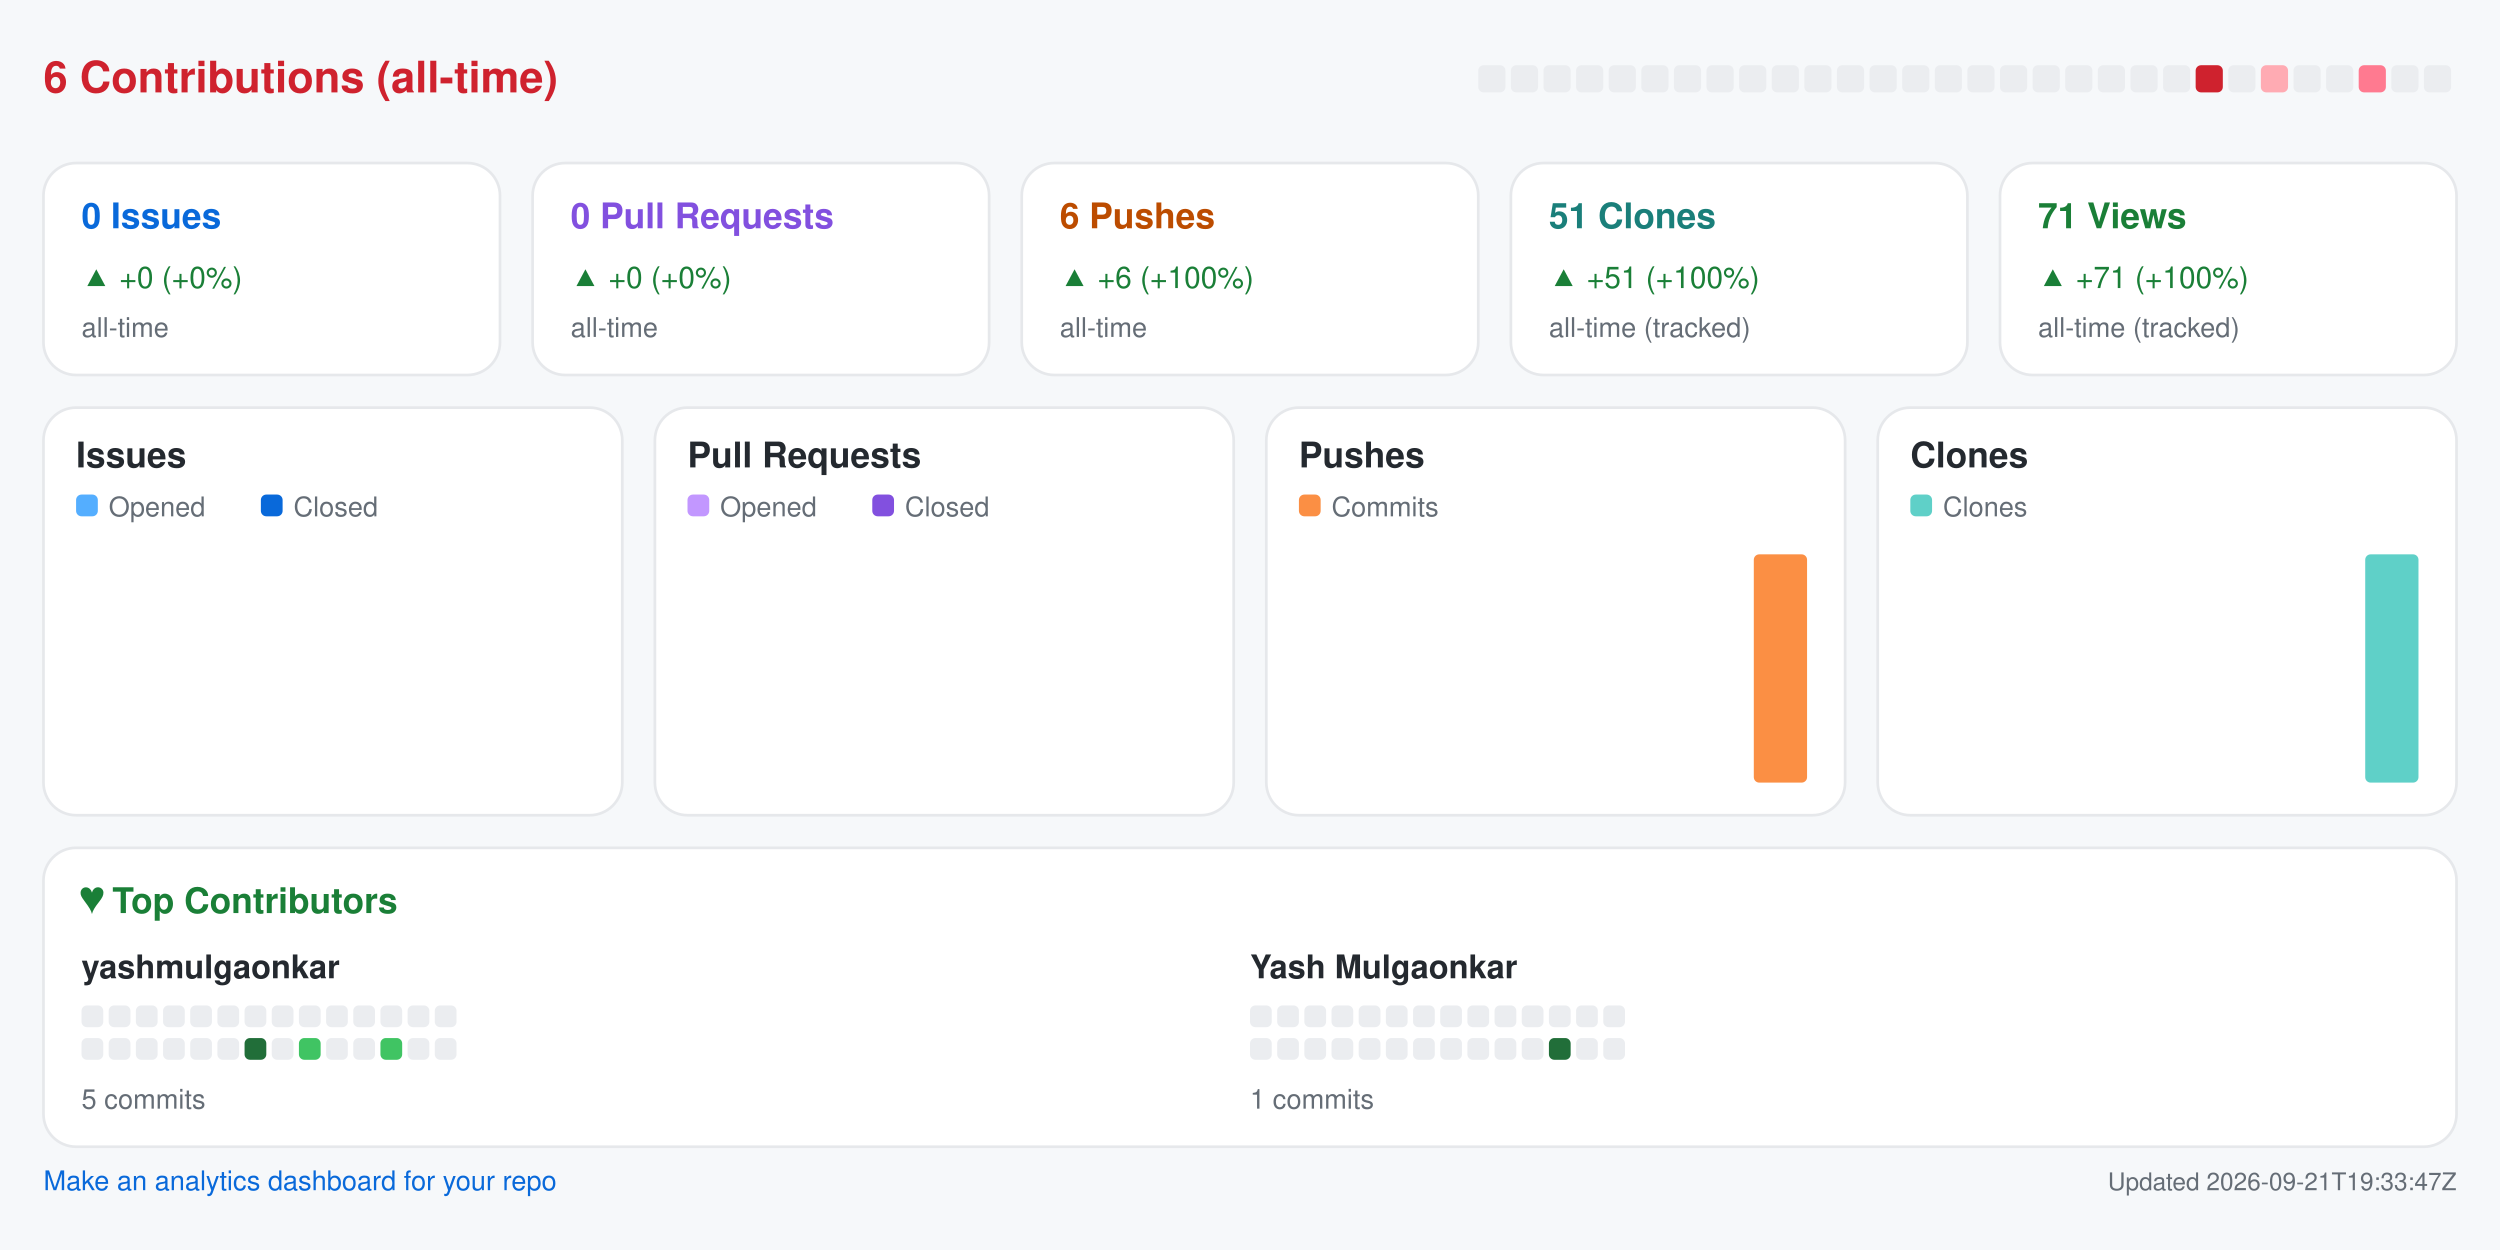
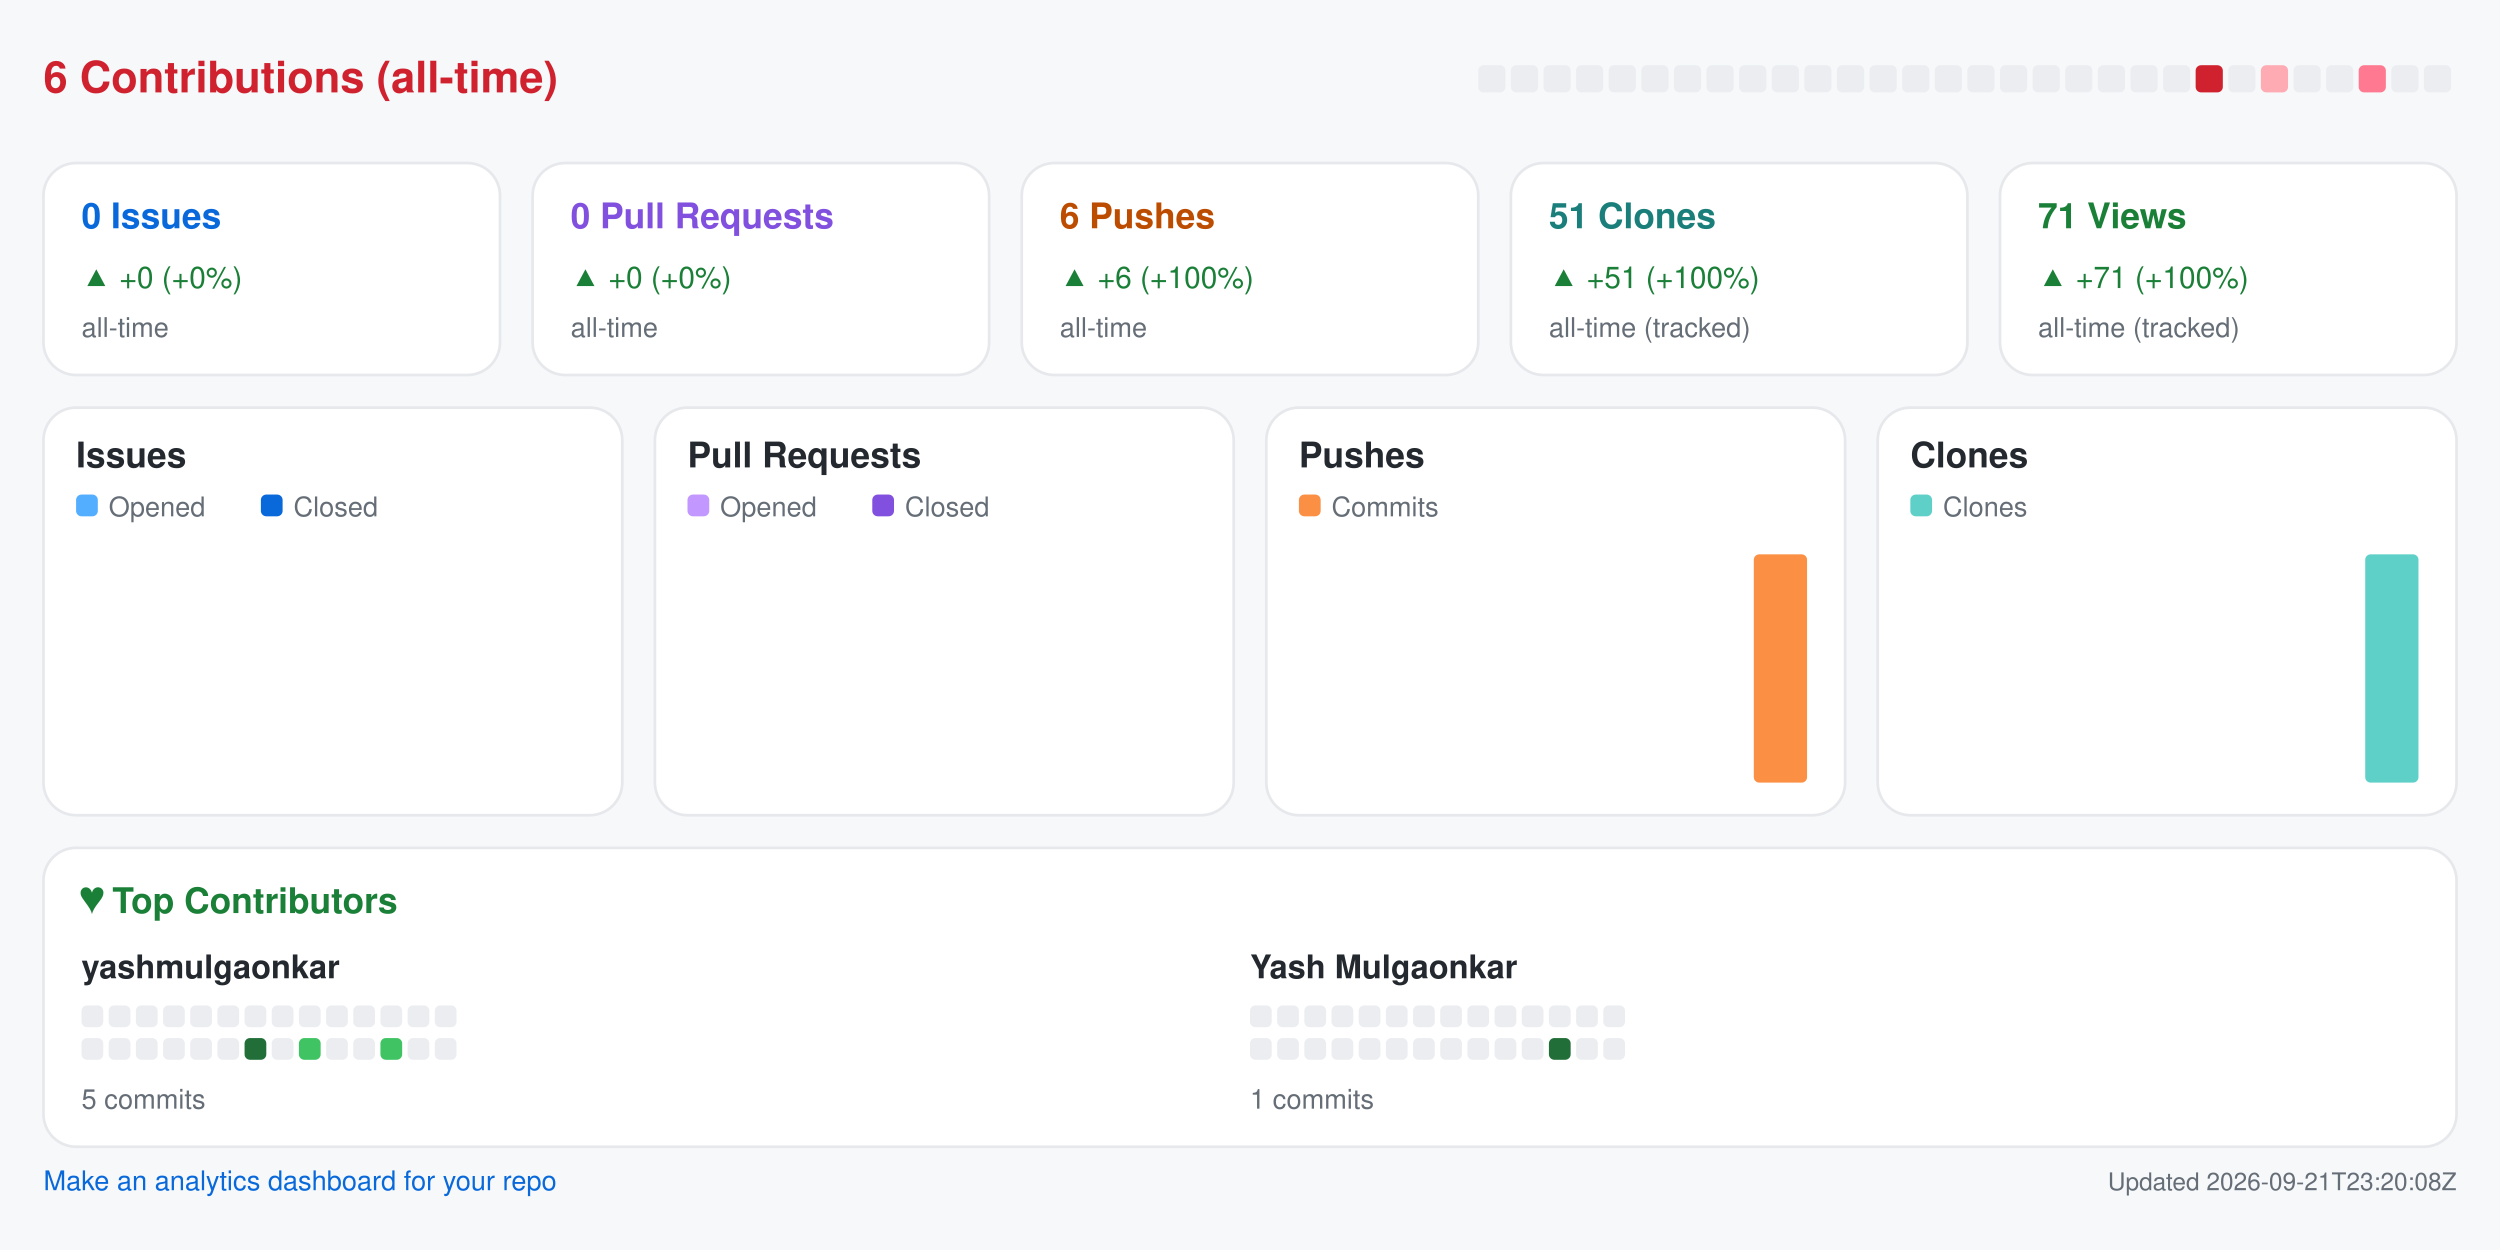
<svg xmlns="http://www.w3.org/2000/svg" width="920" height="460" viewBox="0 0 920 460" role="img" aria-label="Repository analytics for yashmulgaonkar/pi-tools">
  <rect x="0.0" y="0.0" width="920.0" height="460.0" rx="0" fill="#f6f8fa" />
  <text x="16.0" y="34.0" fill="#cf222e" font-size="16" font-family="-apple-system,BlinkMacSystemFont,Segoe UI,Helvetica,Arial,sans-serif" font-weight="600" text-anchor="start">6 Contributions (all-time)</text>
  <rect x="544.0" y="24.0" width="10.0" height="10.0" rx="2" fill="#ebedf0" />
  <rect x="556.0" y="24.0" width="10.0" height="10.0" rx="2" fill="#ebedf0" />
  <rect x="568.0" y="24.0" width="10.0" height="10.0" rx="2" fill="#ebedf0" />
  <rect x="580.0" y="24.0" width="10.0" height="10.0" rx="2" fill="#ebedf0" />
  <rect x="592.0" y="24.0" width="10.0" height="10.0" rx="2" fill="#ebedf0" />
  <rect x="604.0" y="24.0" width="10.0" height="10.0" rx="2" fill="#ebedf0" />
  <rect x="616.0" y="24.0" width="10.0" height="10.0" rx="2" fill="#ebedf0" />
  <rect x="628.0" y="24.0" width="10.0" height="10.0" rx="2" fill="#ebedf0" />
  <rect x="640.0" y="24.0" width="10.0" height="10.0" rx="2" fill="#ebedf0" />
  <rect x="652.0" y="24.0" width="10.0" height="10.0" rx="2" fill="#ebedf0" />
  <rect x="664.0" y="24.0" width="10.0" height="10.0" rx="2" fill="#ebedf0" />
  <rect x="676.0" y="24.0" width="10.0" height="10.0" rx="2" fill="#ebedf0" />
  <rect x="688.0" y="24.0" width="10.0" height="10.0" rx="2" fill="#ebedf0" />
  <rect x="700.0" y="24.0" width="10.0" height="10.0" rx="2" fill="#ebedf0" />
  <rect x="712.0" y="24.0" width="10.0" height="10.0" rx="2" fill="#ebedf0" />
  <rect x="724.0" y="24.0" width="10.0" height="10.0" rx="2" fill="#ebedf0" />
  <rect x="736.0" y="24.0" width="10.0" height="10.0" rx="2" fill="#ebedf0" />
  <rect x="748.0" y="24.0" width="10.0" height="10.0" rx="2" fill="#ebedf0" />
  <rect x="760.0" y="24.0" width="10.0" height="10.0" rx="2" fill="#ebedf0" />
  <rect x="772.0" y="24.0" width="10.0" height="10.0" rx="2" fill="#ebedf0" />
  <rect x="784.0" y="24.0" width="10.0" height="10.0" rx="2" fill="#ebedf0" />
  <rect x="796.0" y="24.0" width="10.0" height="10.0" rx="2" fill="#ebedf0" />
  <rect x="808.0" y="24.0" width="10.0" height="10.0" rx="2" fill="#cf222e" />
  <rect x="820.0" y="24.0" width="10.0" height="10.0" rx="2" fill="#ebedf0" />
  <rect x="832.0" y="24.0" width="10.0" height="10.0" rx="2" fill="#ffabb3" />
  <rect x="844.0" y="24.0" width="10.0" height="10.0" rx="2" fill="#ebedf0" />
  <rect x="856.0" y="24.0" width="10.0" height="10.0" rx="2" fill="#ebedf0" />
  <rect x="868.0" y="24.0" width="10.0" height="10.0" rx="2" fill="#ff7a90" />
  <rect x="880.0" y="24.0" width="10.0" height="10.0" rx="2" fill="#ebedf0" />
  <rect x="892.0" y="24.0" width="10.0" height="10.0" rx="2" fill="#ebedf0" />
  <rect x="16.0" y="60.0" width="168.0" height="78.0" rx="12" fill="#ffffff" stroke="#e6e8eb" />
  <text x="30.0" y="84.0" fill="#0969da" font-size="13" font-family="-apple-system,BlinkMacSystemFont,Segoe UI,Helvetica,Arial,sans-serif" font-weight="600" text-anchor="start">0 Issues</text>
  <text x="30.0" y="106.0" fill="#1a7f37" font-size="11" font-family="-apple-system,BlinkMacSystemFont,Segoe UI,Helvetica,Arial,sans-serif" font-weight="400" text-anchor="start">▲ +0 (+0%)</text>
  <text x="30.0" y="124.0" fill="#656d76" font-size="10" font-family="-apple-system,BlinkMacSystemFont,Segoe UI,Helvetica,Arial,sans-serif" font-weight="400" text-anchor="start">all-time</text>
  <rect x="196.0" y="60.0" width="168.0" height="78.0" rx="12" fill="#ffffff" stroke="#e6e8eb" />
  <text x="210.0" y="84.0" fill="#8250df" font-size="13" font-family="-apple-system,BlinkMacSystemFont,Segoe UI,Helvetica,Arial,sans-serif" font-weight="600" text-anchor="start">0 Pull Requests</text>
  <text x="210.0" y="106.0" fill="#1a7f37" font-size="11" font-family="-apple-system,BlinkMacSystemFont,Segoe UI,Helvetica,Arial,sans-serif" font-weight="400" text-anchor="start">▲ +0 (+0%)</text>
  <text x="210.0" y="124.0" fill="#656d76" font-size="10" font-family="-apple-system,BlinkMacSystemFont,Segoe UI,Helvetica,Arial,sans-serif" font-weight="400" text-anchor="start">all-time</text>
  <rect x="376.0" y="60.0" width="168.0" height="78.0" rx="12" fill="#ffffff" stroke="#e6e8eb" />
  <text x="390.0" y="84.0" fill="#bc4c00" font-size="13" font-family="-apple-system,BlinkMacSystemFont,Segoe UI,Helvetica,Arial,sans-serif" font-weight="600" text-anchor="start">6 Pushes</text>
  <text x="390.0" y="106.0" fill="#1a7f37" font-size="11" font-family="-apple-system,BlinkMacSystemFont,Segoe UI,Helvetica,Arial,sans-serif" font-weight="400" text-anchor="start">▲ +6 (+100%)</text>
  <text x="390.0" y="124.0" fill="#656d76" font-size="10" font-family="-apple-system,BlinkMacSystemFont,Segoe UI,Helvetica,Arial,sans-serif" font-weight="400" text-anchor="start">all-time</text>
  <rect x="556.0" y="60.0" width="168.0" height="78.0" rx="12" fill="#ffffff" stroke="#e6e8eb" />
  <text x="570.0" y="84.0" fill="#1a7f7a" font-size="13" font-family="-apple-system,BlinkMacSystemFont,Segoe UI,Helvetica,Arial,sans-serif" font-weight="600" text-anchor="start">51 Clones</text>
  <text x="570.0" y="106.0" fill="#1a7f37" font-size="11" font-family="-apple-system,BlinkMacSystemFont,Segoe UI,Helvetica,Arial,sans-serif" font-weight="400" text-anchor="start">▲ +51 (+100%)</text>
  <text x="570.0" y="124.0" fill="#656d76" font-size="10" font-family="-apple-system,BlinkMacSystemFont,Segoe UI,Helvetica,Arial,sans-serif" font-weight="400" text-anchor="start">all-time (tracked)</text>
  <rect x="736.0" y="60.0" width="168.0" height="78.0" rx="12" fill="#ffffff" stroke="#e6e8eb" />
  <text x="750.0" y="84.0" fill="#1a7f37" font-size="13" font-family="-apple-system,BlinkMacSystemFont,Segoe UI,Helvetica,Arial,sans-serif" font-weight="600" text-anchor="start">71 Views</text>
  <text x="750.0" y="106.0" fill="#1a7f37" font-size="11" font-family="-apple-system,BlinkMacSystemFont,Segoe UI,Helvetica,Arial,sans-serif" font-weight="400" text-anchor="start">▲ +71 (+100%)</text>
  <text x="750.0" y="124.0" fill="#656d76" font-size="10" font-family="-apple-system,BlinkMacSystemFont,Segoe UI,Helvetica,Arial,sans-serif" font-weight="400" text-anchor="start">all-time (tracked)</text>
  <rect x="16.0" y="150.0" width="213.0" height="150.0" rx="12" fill="#ffffff" stroke="#e6e8eb" />
  <text x="28.0" y="172.0" fill="#24292f" font-size="13" font-family="-apple-system,BlinkMacSystemFont,Segoe UI,Helvetica,Arial,sans-serif" font-weight="600" text-anchor="start">Issues</text>
  <rect x="28.0" y="182.0" width="8.0" height="8.0" rx="2" fill="#54aeff" />
  <text x="40.0" y="190.0" fill="#656d76" font-size="10" font-family="-apple-system,BlinkMacSystemFont,Segoe UI,Helvetica,Arial,sans-serif" font-weight="400" text-anchor="start">Opened</text>
  <rect x="96.0" y="182.0" width="8.0" height="8.0" rx="2" fill="#0969da" />
  <text x="108.0" y="190.0" fill="#656d76" font-size="10" font-family="-apple-system,BlinkMacSystemFont,Segoe UI,Helvetica,Arial,sans-serif" font-weight="400" text-anchor="start">Closed</text>
  <rect x="30.0" y="288.0" width="8.8" height="0.0" rx="2" fill="#54aeff" />
  <rect x="39.8" y="288.0" width="8.8" height="0.0" rx="2" fill="#0969da" />
  <rect x="53.6" y="288.0" width="8.8" height="0.0" rx="2" fill="#54aeff" />
  <rect x="63.4" y="288.0" width="8.8" height="0.0" rx="2" fill="#0969da" />
  <rect x="77.2" y="288.0" width="8.8" height="0.0" rx="2" fill="#54aeff" />
  <rect x="87.1" y="288.0" width="8.8" height="0.0" rx="2" fill="#0969da" />
  <rect x="100.9" y="288.0" width="8.8" height="0.0" rx="2" fill="#54aeff" />
  <rect x="110.7" y="288.0" width="8.8" height="0.0" rx="2" fill="#0969da" />
  <rect x="124.5" y="288.0" width="8.8" height="0.0" rx="2" fill="#54aeff" />
  <rect x="134.3" y="288.0" width="8.8" height="0.0" rx="2" fill="#0969da" />
  <rect x="148.1" y="288.0" width="8.8" height="0.0" rx="2" fill="#54aeff" />
  <rect x="157.9" y="288.0" width="8.8" height="0.0" rx="2" fill="#0969da" />
  <rect x="171.8" y="288.0" width="8.8" height="0.0" rx="2" fill="#54aeff" />
  <rect x="181.6" y="288.0" width="8.8" height="0.0" rx="2" fill="#0969da" />
  <rect x="195.4" y="288.0" width="8.8" height="0.0" rx="2" fill="#54aeff" />
  <rect x="205.2" y="288.0" width="8.8" height="0.0" rx="2" fill="#0969da" />
  <rect x="241.0" y="150.0" width="213.0" height="150.0" rx="12" fill="#ffffff" stroke="#e6e8eb" />
  <text x="253.0" y="172.0" fill="#24292f" font-size="13" font-family="-apple-system,BlinkMacSystemFont,Segoe UI,Helvetica,Arial,sans-serif" font-weight="600" text-anchor="start">Pull Requests</text>
  <rect x="253.0" y="182.0" width="8.0" height="8.0" rx="2" fill="#c297ff" />
  <text x="265.0" y="190.0" fill="#656d76" font-size="10" font-family="-apple-system,BlinkMacSystemFont,Segoe UI,Helvetica,Arial,sans-serif" font-weight="400" text-anchor="start">Opened</text>
  <rect x="321.0" y="182.0" width="8.0" height="8.0" rx="2" fill="#8250df" />
  <text x="333.0" y="190.0" fill="#656d76" font-size="10" font-family="-apple-system,BlinkMacSystemFont,Segoe UI,Helvetica,Arial,sans-serif" font-weight="400" text-anchor="start">Closed</text>
  <rect x="255.0" y="288.0" width="8.8" height="0.0" rx="2" fill="#c297ff" />
  <rect x="264.8" y="288.0" width="8.8" height="0.0" rx="2" fill="#8250df" />
  <rect x="278.6" y="288.0" width="8.8" height="0.0" rx="2" fill="#c297ff" />
  <rect x="288.4" y="288.0" width="8.8" height="0.0" rx="2" fill="#8250df" />
  <rect x="302.2" y="288.0" width="8.8" height="0.0" rx="2" fill="#c297ff" />
  <rect x="312.1" y="288.0" width="8.8" height="0.0" rx="2" fill="#8250df" />
  <rect x="325.9" y="288.0" width="8.8" height="0.0" rx="2" fill="#c297ff" />
  <rect x="335.7" y="288.0" width="8.8" height="0.0" rx="2" fill="#8250df" />
  <rect x="349.5" y="288.0" width="8.8" height="0.0" rx="2" fill="#c297ff" />
  <rect x="359.3" y="288.0" width="8.8" height="0.0" rx="2" fill="#8250df" />
  <rect x="373.1" y="288.0" width="8.8" height="0.0" rx="2" fill="#c297ff" />
  <rect x="382.9" y="288.0" width="8.8" height="0.0" rx="2" fill="#8250df" />
  <rect x="396.8" y="288.0" width="8.8" height="0.0" rx="2" fill="#c297ff" />
  <rect x="406.6" y="288.0" width="8.8" height="0.0" rx="2" fill="#8250df" />
  <rect x="420.4" y="288.0" width="8.8" height="0.0" rx="2" fill="#c297ff" />
  <rect x="430.2" y="288.0" width="8.8" height="0.0" rx="2" fill="#8250df" />
  <rect x="466.0" y="150.0" width="213.0" height="150.0" rx="12" fill="#ffffff" stroke="#e6e8eb" />
  <text x="478.0" y="172.0" fill="#24292f" font-size="13" font-family="-apple-system,BlinkMacSystemFont,Segoe UI,Helvetica,Arial,sans-serif" font-weight="600" text-anchor="start">Pushes</text>
  <rect x="478.0" y="182.0" width="8.0" height="8.0" rx="2" fill="#fb8f44" />
  <text x="490.0" y="190.0" fill="#656d76" font-size="10" font-family="-apple-system,BlinkMacSystemFont,Segoe UI,Helvetica,Arial,sans-serif" font-weight="400" text-anchor="start">Commits</text>
  <rect x="480.0" y="288.0" width="19.6" height="0.0" rx="2" fill="#fb8f44" />
  <rect x="503.6" y="288.0" width="19.6" height="0.0" rx="2" fill="#fb8f44" />
  <rect x="527.2" y="288.0" width="19.6" height="0.0" rx="2" fill="#fb8f44" />
  <rect x="550.9" y="288.0" width="19.6" height="0.0" rx="2" fill="#fb8f44" />
  <rect x="574.5" y="288.0" width="19.6" height="0.0" rx="2" fill="#fb8f44" />
  <rect x="598.1" y="288.0" width="19.6" height="0.0" rx="2" fill="#fb8f44" />
  <rect x="621.8" y="288.0" width="19.6" height="0.0" rx="2" fill="#fb8f44" />
  <rect x="645.4" y="204.0" width="19.6" height="84.0" rx="2" fill="#fb8f44" />
  <rect x="691.0" y="150.0" width="213.0" height="150.0" rx="12" fill="#ffffff" stroke="#e6e8eb" />
  <text x="703.0" y="172.0" fill="#24292f" font-size="13" font-family="-apple-system,BlinkMacSystemFont,Segoe UI,Helvetica,Arial,sans-serif" font-weight="600" text-anchor="start">Clones</text>
  <rect x="703.0" y="182.0" width="8.0" height="8.0" rx="2" fill="#5fd0c8" />
  <text x="715.0" y="190.0" fill="#656d76" font-size="10" font-family="-apple-system,BlinkMacSystemFont,Segoe UI,Helvetica,Arial,sans-serif" font-weight="400" text-anchor="start">Clones</text>
  <rect x="705.0" y="288.0" width="19.6" height="0.0" rx="2" fill="#5fd0c8" />
  <rect x="728.6" y="288.0" width="19.6" height="0.0" rx="2" fill="#5fd0c8" />
  <rect x="752.2" y="288.0" width="19.6" height="0.0" rx="2" fill="#5fd0c8" />
  <rect x="775.9" y="288.0" width="19.6" height="0.0" rx="2" fill="#5fd0c8" />
  <rect x="799.5" y="288.0" width="19.6" height="0.0" rx="2" fill="#5fd0c8" />
  <rect x="823.1" y="288.0" width="19.6" height="0.0" rx="2" fill="#5fd0c8" />
  <rect x="846.8" y="288.0" width="19.6" height="0.0" rx="2" fill="#5fd0c8" />
  <rect x="870.4" y="204.0" width="19.6" height="84.0" rx="2" fill="#5fd0c8" />
  <rect x="16.0" y="312.0" width="888.0" height="110.0" rx="12" fill="#ffffff" stroke="#e6e8eb" />
  <text x="30.0" y="336.0" fill="#1a7f37" font-size="13" font-family="-apple-system,BlinkMacSystemFont,Segoe UI,Helvetica,Arial,sans-serif" font-weight="600" text-anchor="start">♥  Top Contributors</text>
  <text x="30.0" y="360.0" fill="#24292f" font-size="12" font-family="-apple-system,BlinkMacSystemFont,Segoe UI,Helvetica,Arial,sans-serif" font-weight="600" text-anchor="start">yashmulgaonkar</text>
  <rect x="30.0" y="370.0" width="8.0" height="8.0" rx="2" fill="#ebedf0" />
  <rect x="40.0" y="370.0" width="8.0" height="8.0" rx="2" fill="#ebedf0" />
  <rect x="50.0" y="370.0" width="8.0" height="8.0" rx="2" fill="#ebedf0" />
  <rect x="60.0" y="370.0" width="8.0" height="8.0" rx="2" fill="#ebedf0" />
  <rect x="70.0" y="370.0" width="8.0" height="8.0" rx="2" fill="#ebedf0" />
  <rect x="80.0" y="370.0" width="8.0" height="8.0" rx="2" fill="#ebedf0" />
  <rect x="90.0" y="370.0" width="8.0" height="8.0" rx="2" fill="#ebedf0" />
  <rect x="100.0" y="370.0" width="8.0" height="8.0" rx="2" fill="#ebedf0" />
  <rect x="110.0" y="370.0" width="8.0" height="8.0" rx="2" fill="#ebedf0" />
  <rect x="120.0" y="370.0" width="8.0" height="8.0" rx="2" fill="#ebedf0" />
  <rect x="130.0" y="370.0" width="8.0" height="8.0" rx="2" fill="#ebedf0" />
  <rect x="140.0" y="370.0" width="8.0" height="8.0" rx="2" fill="#ebedf0" />
  <rect x="150.0" y="370.0" width="8.0" height="8.0" rx="2" fill="#ebedf0" />
  <rect x="160.0" y="370.0" width="8.0" height="8.0" rx="2" fill="#ebedf0" />
  <rect x="30.0" y="382.0" width="8.0" height="8.0" rx="2" fill="#ebedf0" />
  <rect x="40.0" y="382.0" width="8.0" height="8.0" rx="2" fill="#ebedf0" />
  <rect x="50.0" y="382.0" width="8.0" height="8.0" rx="2" fill="#ebedf0" />
  <rect x="60.0" y="382.0" width="8.0" height="8.0" rx="2" fill="#ebedf0" />
  <rect x="70.0" y="382.0" width="8.0" height="8.0" rx="2" fill="#ebedf0" />
  <rect x="80.0" y="382.0" width="8.0" height="8.0" rx="2" fill="#ebedf0" />
  <rect x="90.0" y="382.0" width="8.0" height="8.0" rx="2" fill="#216e39" />
  <rect x="100.0" y="382.0" width="8.0" height="8.0" rx="2" fill="#ebedf0" />
  <rect x="110.0" y="382.0" width="8.0" height="8.0" rx="2" fill="#40c463" />
  <rect x="120.0" y="382.0" width="8.0" height="8.0" rx="2" fill="#ebedf0" />
  <rect x="130.0" y="382.0" width="8.0" height="8.0" rx="2" fill="#ebedf0" />
  <rect x="140.0" y="382.0" width="8.0" height="8.0" rx="2" fill="#40c463" />
  <rect x="150.0" y="382.0" width="8.0" height="8.0" rx="2" fill="#ebedf0" />
  <rect x="160.0" y="382.0" width="8.0" height="8.0" rx="2" fill="#ebedf0" />
  <text x="30.0" y="408.0" fill="#656d76" font-size="10" font-family="-apple-system,BlinkMacSystemFont,Segoe UI,Helvetica,Arial,sans-serif" font-weight="400" text-anchor="start">5 commits</text>
  <text x="460.0" y="360.0" fill="#24292f" font-size="12" font-family="-apple-system,BlinkMacSystemFont,Segoe UI,Helvetica,Arial,sans-serif" font-weight="600" text-anchor="start">Yash Mulgaonkar</text>
  <rect x="460.0" y="370.0" width="8.0" height="8.0" rx="2" fill="#ebedf0" />
  <rect x="470.0" y="370.0" width="8.0" height="8.0" rx="2" fill="#ebedf0" />
  <rect x="480.0" y="370.0" width="8.0" height="8.0" rx="2" fill="#ebedf0" />
  <rect x="490.0" y="370.0" width="8.0" height="8.0" rx="2" fill="#ebedf0" />
  <rect x="500.0" y="370.0" width="8.0" height="8.0" rx="2" fill="#ebedf0" />
  <rect x="510.0" y="370.0" width="8.0" height="8.0" rx="2" fill="#ebedf0" />
  <rect x="520.0" y="370.0" width="8.0" height="8.0" rx="2" fill="#ebedf0" />
  <rect x="530.0" y="370.0" width="8.0" height="8.0" rx="2" fill="#ebedf0" />
  <rect x="540.0" y="370.0" width="8.0" height="8.0" rx="2" fill="#ebedf0" />
  <rect x="550.0" y="370.0" width="8.0" height="8.0" rx="2" fill="#ebedf0" />
  <rect x="560.0" y="370.0" width="8.0" height="8.0" rx="2" fill="#ebedf0" />
  <rect x="570.0" y="370.0" width="8.0" height="8.0" rx="2" fill="#ebedf0" />
  <rect x="580.0" y="370.0" width="8.0" height="8.0" rx="2" fill="#ebedf0" />
  <rect x="590.0" y="370.0" width="8.0" height="8.0" rx="2" fill="#ebedf0" />
  <rect x="460.0" y="382.0" width="8.0" height="8.0" rx="2" fill="#ebedf0" />
  <rect x="470.0" y="382.0" width="8.0" height="8.0" rx="2" fill="#ebedf0" />
  <rect x="480.0" y="382.0" width="8.0" height="8.0" rx="2" fill="#ebedf0" />
  <rect x="490.0" y="382.0" width="8.0" height="8.0" rx="2" fill="#ebedf0" />
  <rect x="500.0" y="382.0" width="8.0" height="8.0" rx="2" fill="#ebedf0" />
  <rect x="510.0" y="382.0" width="8.0" height="8.0" rx="2" fill="#ebedf0" />
  <rect x="520.0" y="382.0" width="8.0" height="8.0" rx="2" fill="#ebedf0" />
  <rect x="530.0" y="382.0" width="8.0" height="8.0" rx="2" fill="#ebedf0" />
  <rect x="540.0" y="382.0" width="8.0" height="8.0" rx="2" fill="#ebedf0" />
  <rect x="550.0" y="382.0" width="8.0" height="8.0" rx="2" fill="#ebedf0" />
  <rect x="560.0" y="382.0" width="8.0" height="8.0" rx="2" fill="#ebedf0" />
  <rect x="570.0" y="382.0" width="8.0" height="8.0" rx="2" fill="#216e39" />
  <rect x="580.0" y="382.0" width="8.0" height="8.0" rx="2" fill="#ebedf0" />
  <rect x="590.0" y="382.0" width="8.0" height="8.0" rx="2" fill="#ebedf0" />
  <text x="460.0" y="408.0" fill="#656d76" font-size="10" font-family="-apple-system,BlinkMacSystemFont,Segoe UI,Helvetica,Arial,sans-serif" font-weight="400" text-anchor="start">1 commits</text>
  <a href="https://github.com/yashmulgaonkar/repo-analytics" target="_blank" rel="noopener noreferrer">
    <text x="16.0" y="438.0" fill="#0969da" font-size="10" font-family="-apple-system,BlinkMacSystemFont,Segoe UI,Helvetica,Arial,sans-serif" font-weight="400" text-anchor="start">Make an analytics dashboard for your repo</text>
  </a>
-   <text x="904.0" y="438.0" fill="#656d76" font-size="9" font-family="-apple-system,BlinkMacSystemFont,Segoe UI,Helvetica,Arial,sans-serif" font-weight="400" text-anchor="end">Updated 2026-09-21T19:33:47Z</text>
+   <text x="904.0" y="438.0" fill="#656d76" font-size="9" font-family="-apple-system,BlinkMacSystemFont,Segoe UI,Helvetica,Arial,sans-serif" font-weight="400" text-anchor="end">Updated 2026-09-21T23:20:08Z</text>
</svg>
